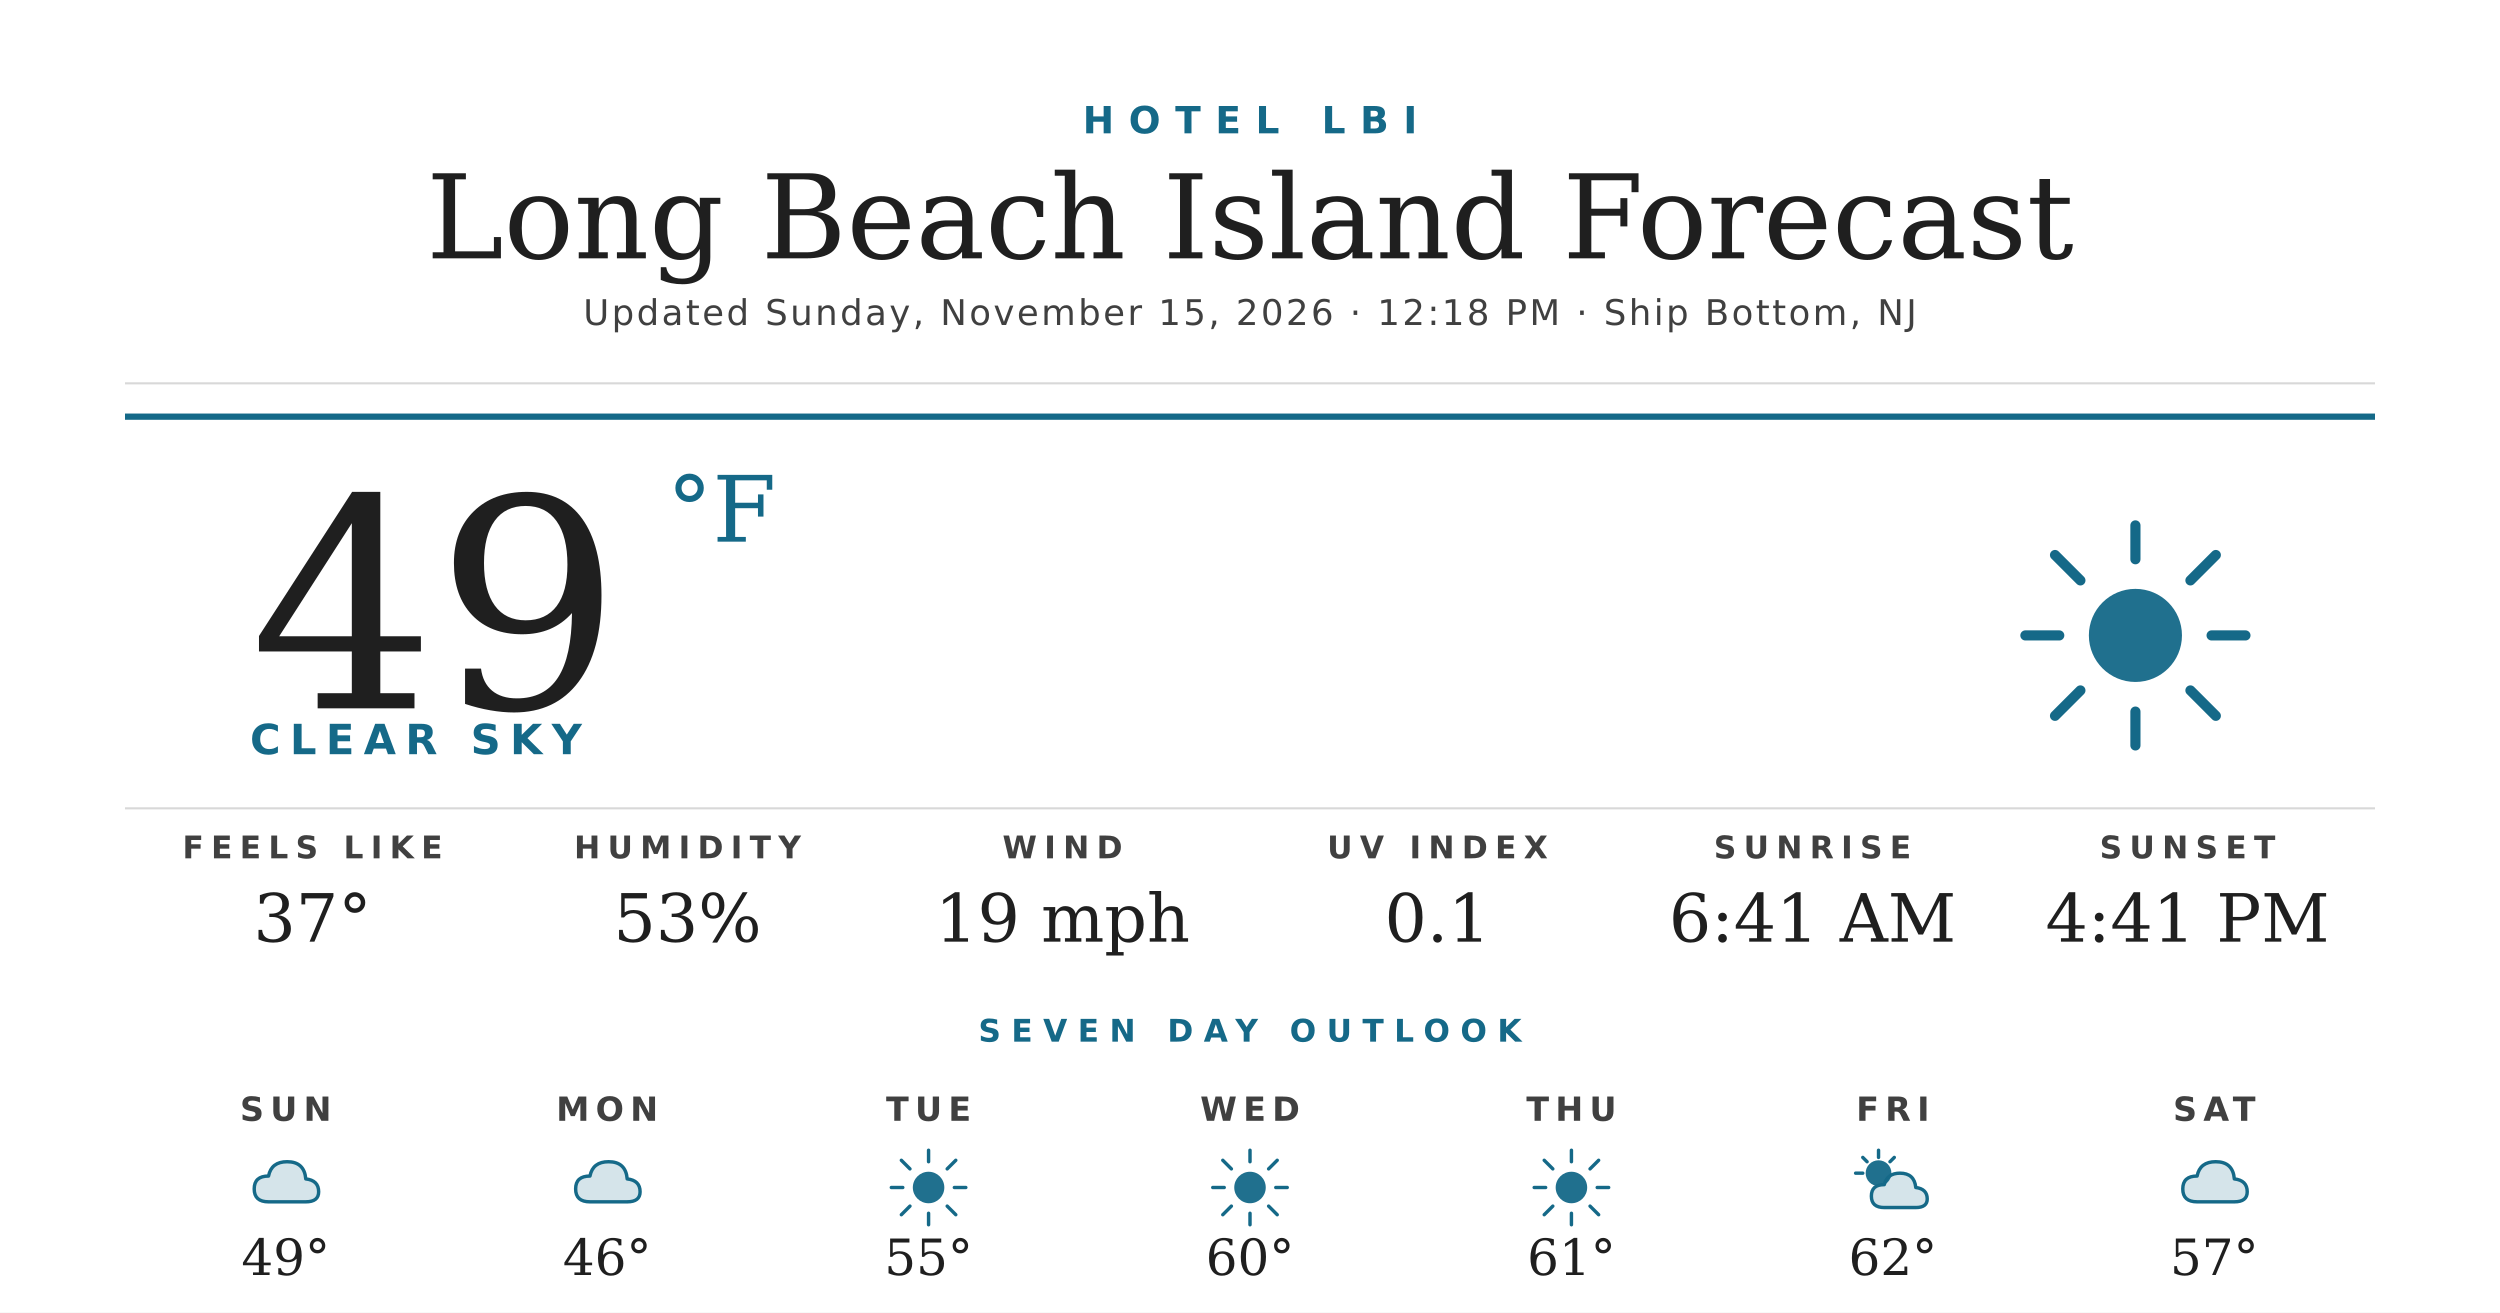
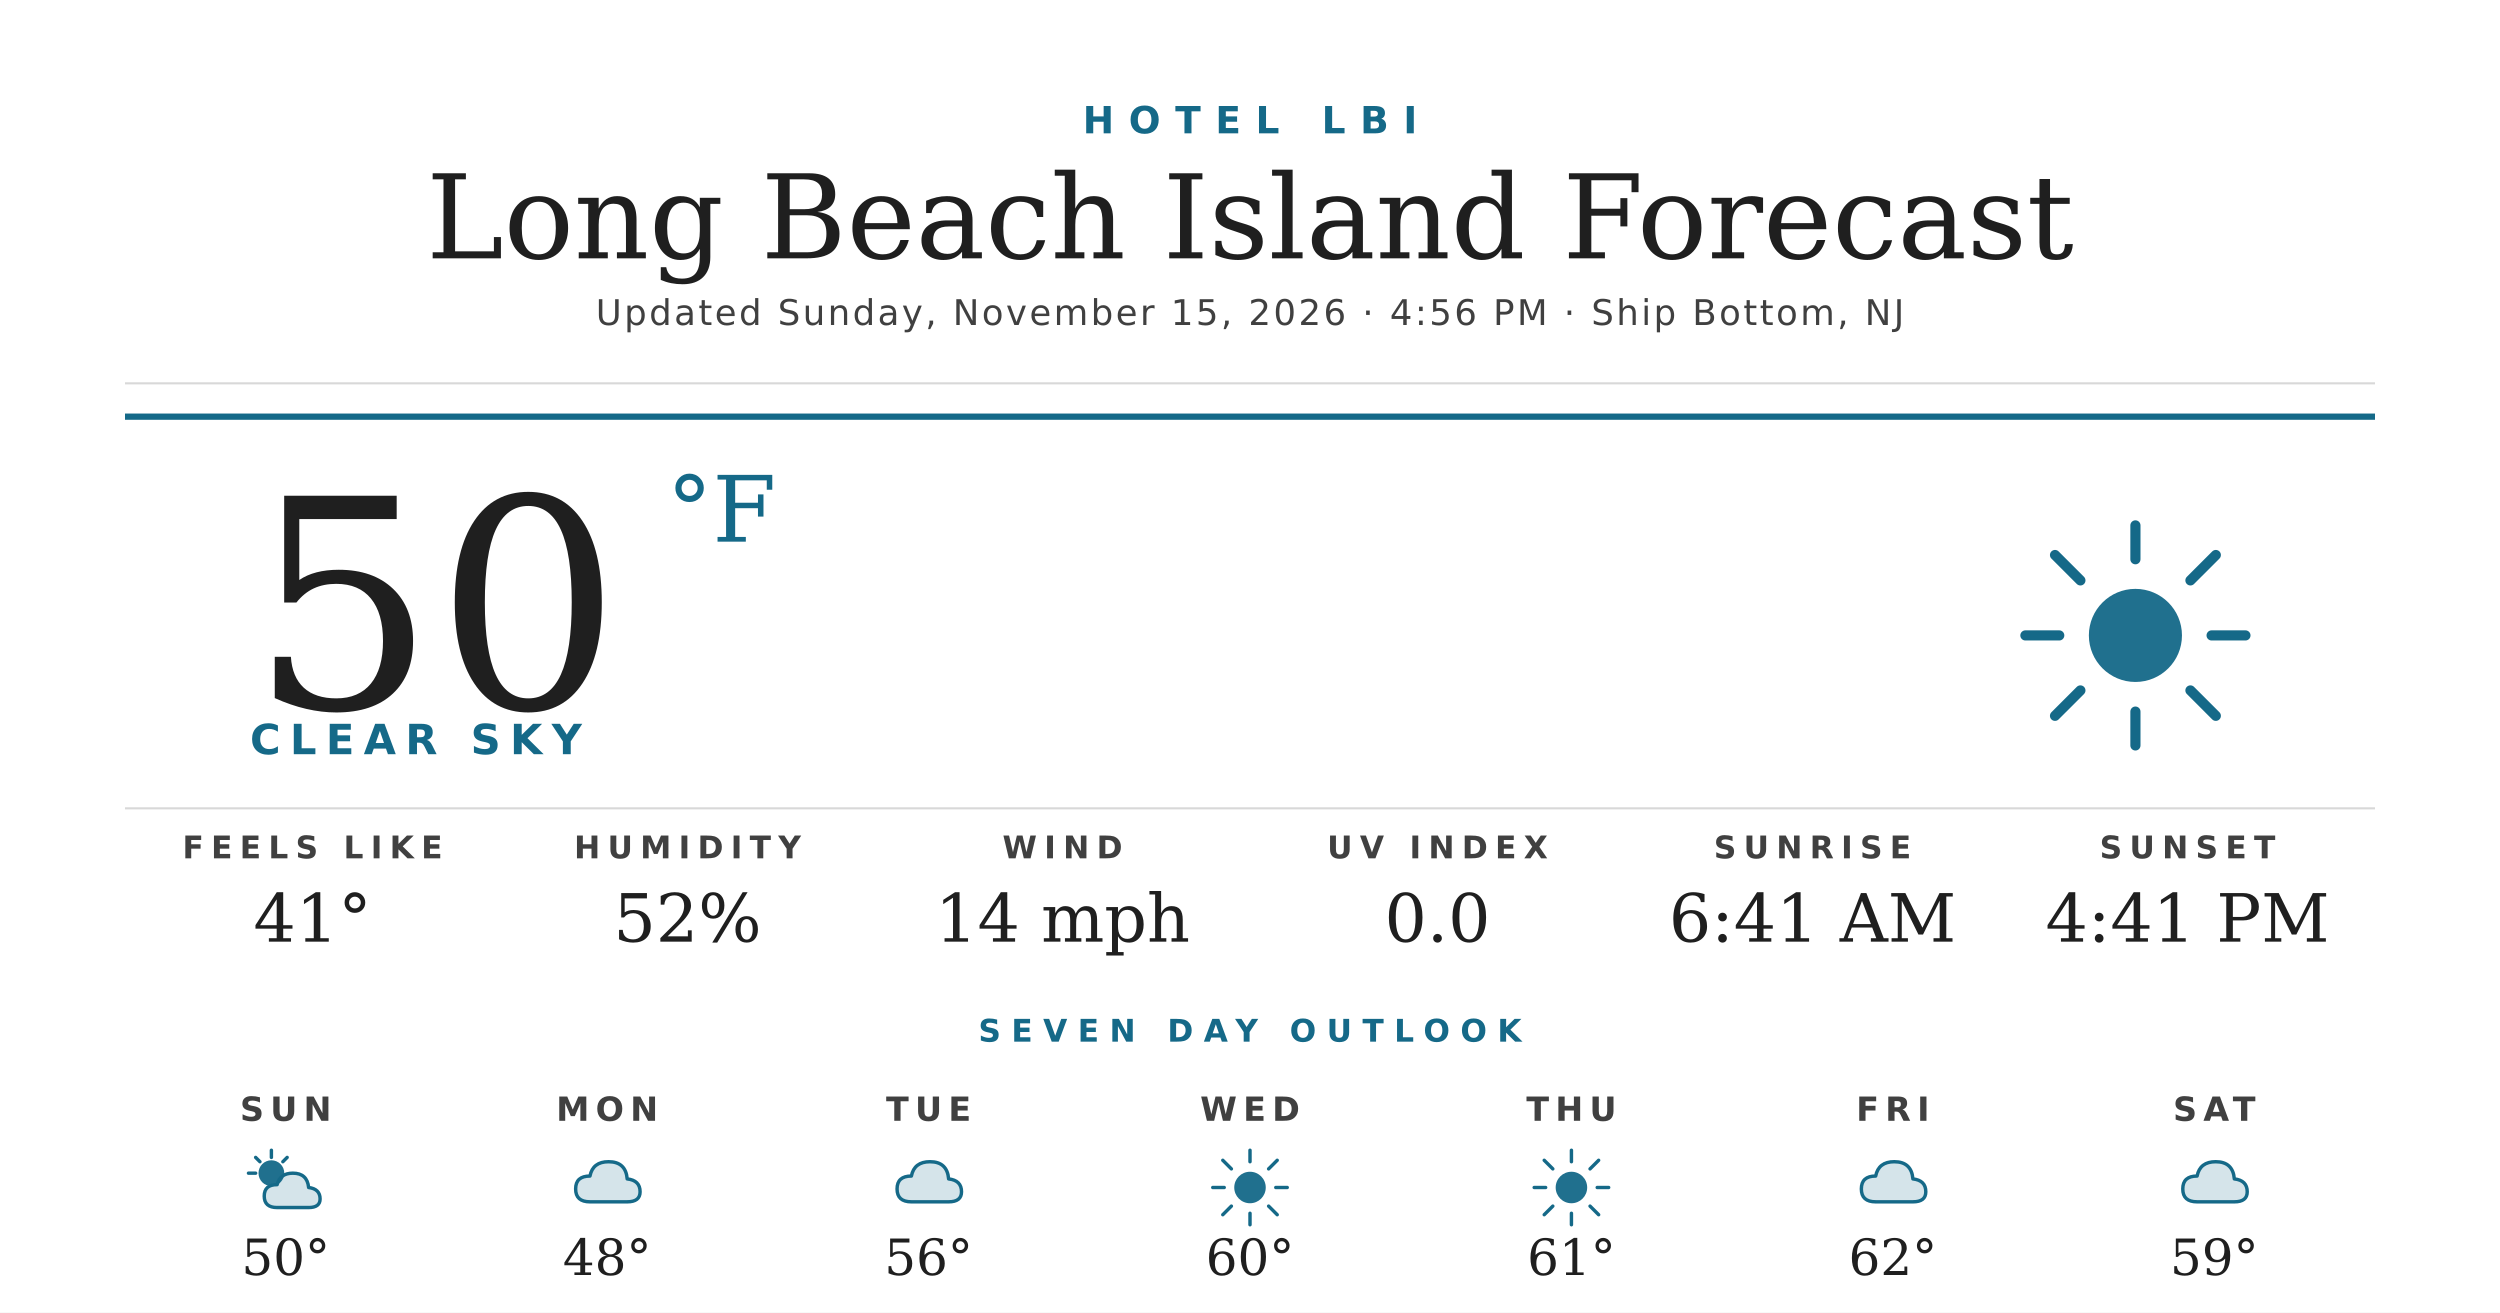
<svg xmlns="http://www.w3.org/2000/svg" width="1200" height="630" viewBox="0 0 1200 630">
  <rect width="1200" height="630" fill="#ffffff" />
  <text x="600" y="64" text-anchor="middle" font-family="'Montserrat Bold', 'Montserrat', 'DejaVu Sans', Helvetica, Arial, sans-serif" font-size="18" font-weight="700" fill="#156988" letter-spacing="7">HOTEL LBI</text>
  <text x="600" y="124" text-anchor="middle" font-family="'Prata', 'DejaVu Serif', Georgia, serif" font-size="56" fill="#1f1f1f">Long Beach Island Forecast</text>
-   <text x="600" y="156" text-anchor="middle" font-family="'Montserrat', 'DejaVu Sans', Helvetica, Arial, sans-serif" font-size="17" font-weight="500" fill="#404040" letter-spacing="1.2">Updated Sunday, November 15, 2026 · 12:18 PM · Ship Bottom, NJ</text>
+   <text x="600" y="156" text-anchor="middle" font-family="'Montserrat', 'DejaVu Sans', Helvetica, Arial, sans-serif" font-size="17" font-weight="500" fill="#404040" letter-spacing="1.2">Updated Sunday, November 15, 2026 · 4:56 PM · Ship Bottom, NJ</text>
  <line x1="60" y1="184" x2="1140" y2="184" stroke="#d8d8d8" stroke-width="1" />
  <line x1="60" y1="200" x2="1140" y2="200" stroke="#156988" stroke-width="3" />
-   <text x="120" y="340" font-family="'Prata', 'DejaVu Serif', Georgia, serif" font-size="140" fill="#1f1f1f">49</text>
+   <text x="120" y="340" font-family="'Prata', 'DejaVu Serif', Georgia, serif" font-size="140" fill="#1f1f1f">50</text>
  <text x="320" y="260" font-family="'Prata', 'DejaVu Serif', Georgia, serif" font-size="44" fill="#156988">°F</text>
  <text x="120" y="362" font-family="'Montserrat Bold', 'Montserrat', 'DejaVu Sans', Helvetica, Arial, sans-serif" font-size="20" font-weight="700" fill="#156988" letter-spacing="4.5">CLEAR SKY</text>
  <g transform="translate(960,240) scale(2.03125)">
    <circle cx="32" cy="32" r="11" fill="#156988" opacity="0.95" />
    <g stroke="#156988" stroke-width="2.4" stroke-linecap="round">
      <line x1="32" y1="6" x2="32" y2="14" />
      <line x1="32" y1="50" x2="32" y2="58" />
      <line x1="6" y1="32" x2="14" y2="32" />
      <line x1="50" y1="32" x2="58" y2="32" />
      <line x1="13" y1="13" x2="19" y2="19" />
      <line x1="45" y1="45" x2="51" y2="51" />
      <line x1="13" y1="51" x2="19" y2="45" />
      <line x1="45" y1="19" x2="51" y2="13" />
    </g>
  </g>
  <line x1="60" y1="388" x2="1140" y2="388" stroke="#d8d8d8" stroke-width="1" />
  <text x="150" y="412" text-anchor="middle" font-family="'Montserrat Bold', 'Montserrat', 'DejaVu Sans', Helvetica, Arial, sans-serif" font-size="15" font-weight="700" fill="#404040" letter-spacing="3.5">FEELS LIKE</text>
-   <text x="150" y="452" text-anchor="middle" font-family="'Prata', 'DejaVu Serif', Georgia, serif" font-size="32" fill="#1f1f1f">37°</text>
+   <text x="150" y="452" text-anchor="middle" font-family="'Prata', 'DejaVu Serif', Georgia, serif" font-size="32" fill="#1f1f1f">41°</text>
  <text x="330" y="412" text-anchor="middle" font-family="'Montserrat Bold', 'Montserrat', 'DejaVu Sans', Helvetica, Arial, sans-serif" font-size="15" font-weight="700" fill="#404040" letter-spacing="3.5">HUMIDITY</text>
-   <text x="330" y="452" text-anchor="middle" font-family="'Prata', 'DejaVu Serif', Georgia, serif" font-size="32" fill="#1f1f1f">53%</text>
+   <text x="330" y="452" text-anchor="middle" font-family="'Prata', 'DejaVu Serif', Georgia, serif" font-size="32" fill="#1f1f1f">52%</text>
  <text x="510" y="412" text-anchor="middle" font-family="'Montserrat Bold', 'Montserrat', 'DejaVu Sans', Helvetica, Arial, sans-serif" font-size="15" font-weight="700" fill="#404040" letter-spacing="3.5">WIND</text>
-   <text x="510" y="452" text-anchor="middle" font-family="'Prata', 'DejaVu Serif', Georgia, serif" font-size="32" fill="#1f1f1f">19 mph</text>
+   <text x="510" y="452" text-anchor="middle" font-family="'Prata', 'DejaVu Serif', Georgia, serif" font-size="32" fill="#1f1f1f">14 mph</text>
  <text x="690" y="412" text-anchor="middle" font-family="'Montserrat Bold', 'Montserrat', 'DejaVu Sans', Helvetica, Arial, sans-serif" font-size="15" font-weight="700" fill="#404040" letter-spacing="3.5">UV INDEX</text>
-   <text x="690" y="452" text-anchor="middle" font-family="'Prata', 'DejaVu Serif', Georgia, serif" font-size="32" fill="#1f1f1f">0.1</text>
+   <text x="690" y="452" text-anchor="middle" font-family="'Prata', 'DejaVu Serif', Georgia, serif" font-size="32" fill="#1f1f1f">0.0</text>
  <text x="870" y="412" text-anchor="middle" font-family="'Montserrat Bold', 'Montserrat', 'DejaVu Sans', Helvetica, Arial, sans-serif" font-size="15" font-weight="700" fill="#404040" letter-spacing="3.5">SUNRISE</text>
  <text x="870" y="452" text-anchor="middle" font-family="'Prata', 'DejaVu Serif', Georgia, serif" font-size="32" fill="#1f1f1f">6:41 AM</text>
  <text x="1050" y="412" text-anchor="middle" font-family="'Montserrat Bold', 'Montserrat', 'DejaVu Sans', Helvetica, Arial, sans-serif" font-size="15" font-weight="700" fill="#404040" letter-spacing="3.5">SUNSET</text>
  <text x="1050" y="452" text-anchor="middle" font-family="'Prata', 'DejaVu Serif', Georgia, serif" font-size="32" fill="#1f1f1f">4:41 PM</text>
  <text x="600" y="500" text-anchor="middle" font-family="'Montserrat Bold', 'Montserrat', 'DejaVu Sans', Helvetica, Arial, sans-serif" font-size="15" font-weight="700" fill="#156988" letter-spacing="5">SEVEN DAY OUTLOOK</text>
  <text x="137.143" y="538" text-anchor="middle" font-family="'Montserrat Bold', 'Montserrat', 'DejaVu Sans', Helvetica, Arial, sans-serif" font-size="16" font-weight="700" fill="#404040" letter-spacing="3">SUN</text>
  <g transform="translate(115.1429,548) scale(0.6875)">
-     <path d="M20 42 Q10 42 10 33 Q10 24 20 24 Q22 14 33 14 Q45 14 46 26 Q55 27 55 35 Q55 42 46 42 Z" fill="#156988" opacity="0.18" />
-     <path d="M20 42 Q10 42 10 33 Q10 24 20 24 Q22 14 33 14 Q45 14 46 26 Q55 27 55 35 Q55 42 46 42 Z" fill="none" stroke="#156988" stroke-width="2.4" stroke-linejoin="round" />
+     <circle cx="22" cy="22" r="9" fill="#156988" opacity="0.95" />
+     <g stroke="#156988" stroke-width="2.4" stroke-linecap="round">
+       <line x1="22" y1="6" x2="22" y2="11" />
+       <line x1="6" y1="22" x2="11" y2="22" />
+       <line x1="11" y1="11" x2="14" y2="14" />
+       <line x1="33" y1="11" x2="30" y2="14" />
+     </g>
+     <path d="M26 46 Q17 46 17 38 Q17 30 26 30 Q28 22 37 22 Q47 22 48 32 Q56 33 56 40 Q56 46 48 46 Z" fill="#156988" opacity="0.18" />
+     <path d="M26 46 Q17 46 17 38 Q17 30 26 30 Q28 22 37 22 Q47 22 48 32 Q56 33 56 40 Q56 46 48 46 Z" fill="none" stroke="#156988" stroke-width="2.4" stroke-linejoin="round" />
  </g>
-   <text x="137.143" y="612" text-anchor="middle" font-family="'Prata', 'DejaVu Serif', Georgia, serif" font-size="24" fill="#1f1f1f">49°</text>
+   <text x="137.143" y="612" text-anchor="middle" font-family="'Prata', 'DejaVu Serif', Georgia, serif" font-size="24" fill="#1f1f1f">50°</text>
  <text x="291.429" y="538" text-anchor="middle" font-family="'Montserrat Bold', 'Montserrat', 'DejaVu Sans', Helvetica, Arial, sans-serif" font-size="16" font-weight="700" fill="#404040" letter-spacing="3">MON</text>
  <g transform="translate(269.4286,548) scale(0.6875)">
    <path d="M20 42 Q10 42 10 33 Q10 24 20 24 Q22 14 33 14 Q45 14 46 26 Q55 27 55 35 Q55 42 46 42 Z" fill="#156988" opacity="0.18" />
    <path d="M20 42 Q10 42 10 33 Q10 24 20 24 Q22 14 33 14 Q45 14 46 26 Q55 27 55 35 Q55 42 46 42 Z" fill="none" stroke="#156988" stroke-width="2.4" stroke-linejoin="round" />
  </g>
-   <text x="291.429" y="612" text-anchor="middle" font-family="'Prata', 'DejaVu Serif', Georgia, serif" font-size="24" fill="#1f1f1f">46°</text>
+   <text x="291.429" y="612" text-anchor="middle" font-family="'Prata', 'DejaVu Serif', Georgia, serif" font-size="24" fill="#1f1f1f">48°</text>
  <text x="445.714" y="538" text-anchor="middle" font-family="'Montserrat Bold', 'Montserrat', 'DejaVu Sans', Helvetica, Arial, sans-serif" font-size="16" font-weight="700" fill="#404040" letter-spacing="3">TUE</text>
  <g transform="translate(423.7143,548) scale(0.6875)">
-     <circle cx="32" cy="32" r="11" fill="#156988" opacity="0.95" />
-     <g stroke="#156988" stroke-width="2.4" stroke-linecap="round">
-       <line x1="32" y1="6" x2="32" y2="14" />
-       <line x1="32" y1="50" x2="32" y2="58" />
-       <line x1="6" y1="32" x2="14" y2="32" />
-       <line x1="50" y1="32" x2="58" y2="32" />
-       <line x1="13" y1="13" x2="19" y2="19" />
-       <line x1="45" y1="45" x2="51" y2="51" />
-       <line x1="13" y1="51" x2="19" y2="45" />
-       <line x1="45" y1="19" x2="51" y2="13" />
-     </g>
+     <path d="M20 42 Q10 42 10 33 Q10 24 20 24 Q22 14 33 14 Q45 14 46 26 Q55 27 55 35 Q55 42 46 42 Z" fill="#156988" opacity="0.18" />
+     <path d="M20 42 Q10 42 10 33 Q10 24 20 24 Q22 14 33 14 Q45 14 46 26 Q55 27 55 35 Q55 42 46 42 Z" fill="none" stroke="#156988" stroke-width="2.4" stroke-linejoin="round" />
  </g>
-   <text x="445.714" y="612" text-anchor="middle" font-family="'Prata', 'DejaVu Serif', Georgia, serif" font-size="24" fill="#1f1f1f">55°</text>
+   <text x="445.714" y="612" text-anchor="middle" font-family="'Prata', 'DejaVu Serif', Georgia, serif" font-size="24" fill="#1f1f1f">56°</text>
  <text x="600" y="538" text-anchor="middle" font-family="'Montserrat Bold', 'Montserrat', 'DejaVu Sans', Helvetica, Arial, sans-serif" font-size="16" font-weight="700" fill="#404040" letter-spacing="3">WED</text>
  <g transform="translate(578,548) scale(0.6875)">
    <circle cx="32" cy="32" r="11" fill="#156988" opacity="0.95" />
    <g stroke="#156988" stroke-width="2.4" stroke-linecap="round">
      <line x1="32" y1="6" x2="32" y2="14" />
      <line x1="32" y1="50" x2="32" y2="58" />
      <line x1="6" y1="32" x2="14" y2="32" />
      <line x1="50" y1="32" x2="58" y2="32" />
      <line x1="13" y1="13" x2="19" y2="19" />
      <line x1="45" y1="45" x2="51" y2="51" />
      <line x1="13" y1="51" x2="19" y2="45" />
      <line x1="45" y1="19" x2="51" y2="13" />
    </g>
  </g>
  <text x="600" y="612" text-anchor="middle" font-family="'Prata', 'DejaVu Serif', Georgia, serif" font-size="24" fill="#1f1f1f">60°</text>
  <text x="754.286" y="538" text-anchor="middle" font-family="'Montserrat Bold', 'Montserrat', 'DejaVu Sans', Helvetica, Arial, sans-serif" font-size="16" font-weight="700" fill="#404040" letter-spacing="3">THU</text>
  <g transform="translate(732.2857,548) scale(0.6875)">
    <circle cx="32" cy="32" r="11" fill="#156988" opacity="0.95" />
    <g stroke="#156988" stroke-width="2.4" stroke-linecap="round">
      <line x1="32" y1="6" x2="32" y2="14" />
      <line x1="32" y1="50" x2="32" y2="58" />
      <line x1="6" y1="32" x2="14" y2="32" />
      <line x1="50" y1="32" x2="58" y2="32" />
      <line x1="13" y1="13" x2="19" y2="19" />
      <line x1="45" y1="45" x2="51" y2="51" />
      <line x1="13" y1="51" x2="19" y2="45" />
      <line x1="45" y1="19" x2="51" y2="13" />
    </g>
  </g>
  <text x="754.286" y="612" text-anchor="middle" font-family="'Prata', 'DejaVu Serif', Georgia, serif" font-size="24" fill="#1f1f1f">61°</text>
  <text x="908.571" y="538" text-anchor="middle" font-family="'Montserrat Bold', 'Montserrat', 'DejaVu Sans', Helvetica, Arial, sans-serif" font-size="16" font-weight="700" fill="#404040" letter-spacing="3">FRI</text>
  <g transform="translate(886.5714,548) scale(0.6875)">
-     <circle cx="22" cy="22" r="9" fill="#156988" opacity="0.95" />
-     <g stroke="#156988" stroke-width="2.4" stroke-linecap="round">
-       <line x1="22" y1="6" x2="22" y2="11" />
-       <line x1="6" y1="22" x2="11" y2="22" />
-       <line x1="11" y1="11" x2="14" y2="14" />
-       <line x1="33" y1="11" x2="30" y2="14" />
-     </g>
-     <path d="M26 46 Q17 46 17 38 Q17 30 26 30 Q28 22 37 22 Q47 22 48 32 Q56 33 56 40 Q56 46 48 46 Z" fill="#156988" opacity="0.18" />
-     <path d="M26 46 Q17 46 17 38 Q17 30 26 30 Q28 22 37 22 Q47 22 48 32 Q56 33 56 40 Q56 46 48 46 Z" fill="none" stroke="#156988" stroke-width="2.4" stroke-linejoin="round" />
+     <path d="M20 42 Q10 42 10 33 Q10 24 20 24 Q22 14 33 14 Q45 14 46 26 Q55 27 55 35 Q55 42 46 42 Z" fill="#156988" opacity="0.18" />
+     <path d="M20 42 Q10 42 10 33 Q10 24 20 24 Q22 14 33 14 Q45 14 46 26 Q55 27 55 35 Q55 42 46 42 Z" fill="none" stroke="#156988" stroke-width="2.4" stroke-linejoin="round" />
  </g>
  <text x="908.571" y="612" text-anchor="middle" font-family="'Prata', 'DejaVu Serif', Georgia, serif" font-size="24" fill="#1f1f1f">62°</text>
  <text x="1062.857" y="538" text-anchor="middle" font-family="'Montserrat Bold', 'Montserrat', 'DejaVu Sans', Helvetica, Arial, sans-serif" font-size="16" font-weight="700" fill="#404040" letter-spacing="3">SAT</text>
  <g transform="translate(1040.857,548) scale(0.6875)">
    <path d="M20 42 Q10 42 10 33 Q10 24 20 24 Q22 14 33 14 Q45 14 46 26 Q55 27 55 35 Q55 42 46 42 Z" fill="#156988" opacity="0.18" />
    <path d="M20 42 Q10 42 10 33 Q10 24 20 24 Q22 14 33 14 Q45 14 46 26 Q55 27 55 35 Q55 42 46 42 Z" fill="none" stroke="#156988" stroke-width="2.4" stroke-linejoin="round" />
  </g>
-   <text x="1062.857" y="612" text-anchor="middle" font-family="'Prata', 'DejaVu Serif', Georgia, serif" font-size="24" fill="#1f1f1f">57°</text>
+   <text x="1062.857" y="612" text-anchor="middle" font-family="'Prata', 'DejaVu Serif', Georgia, serif" font-size="24" fill="#1f1f1f">59°</text>
</svg>
